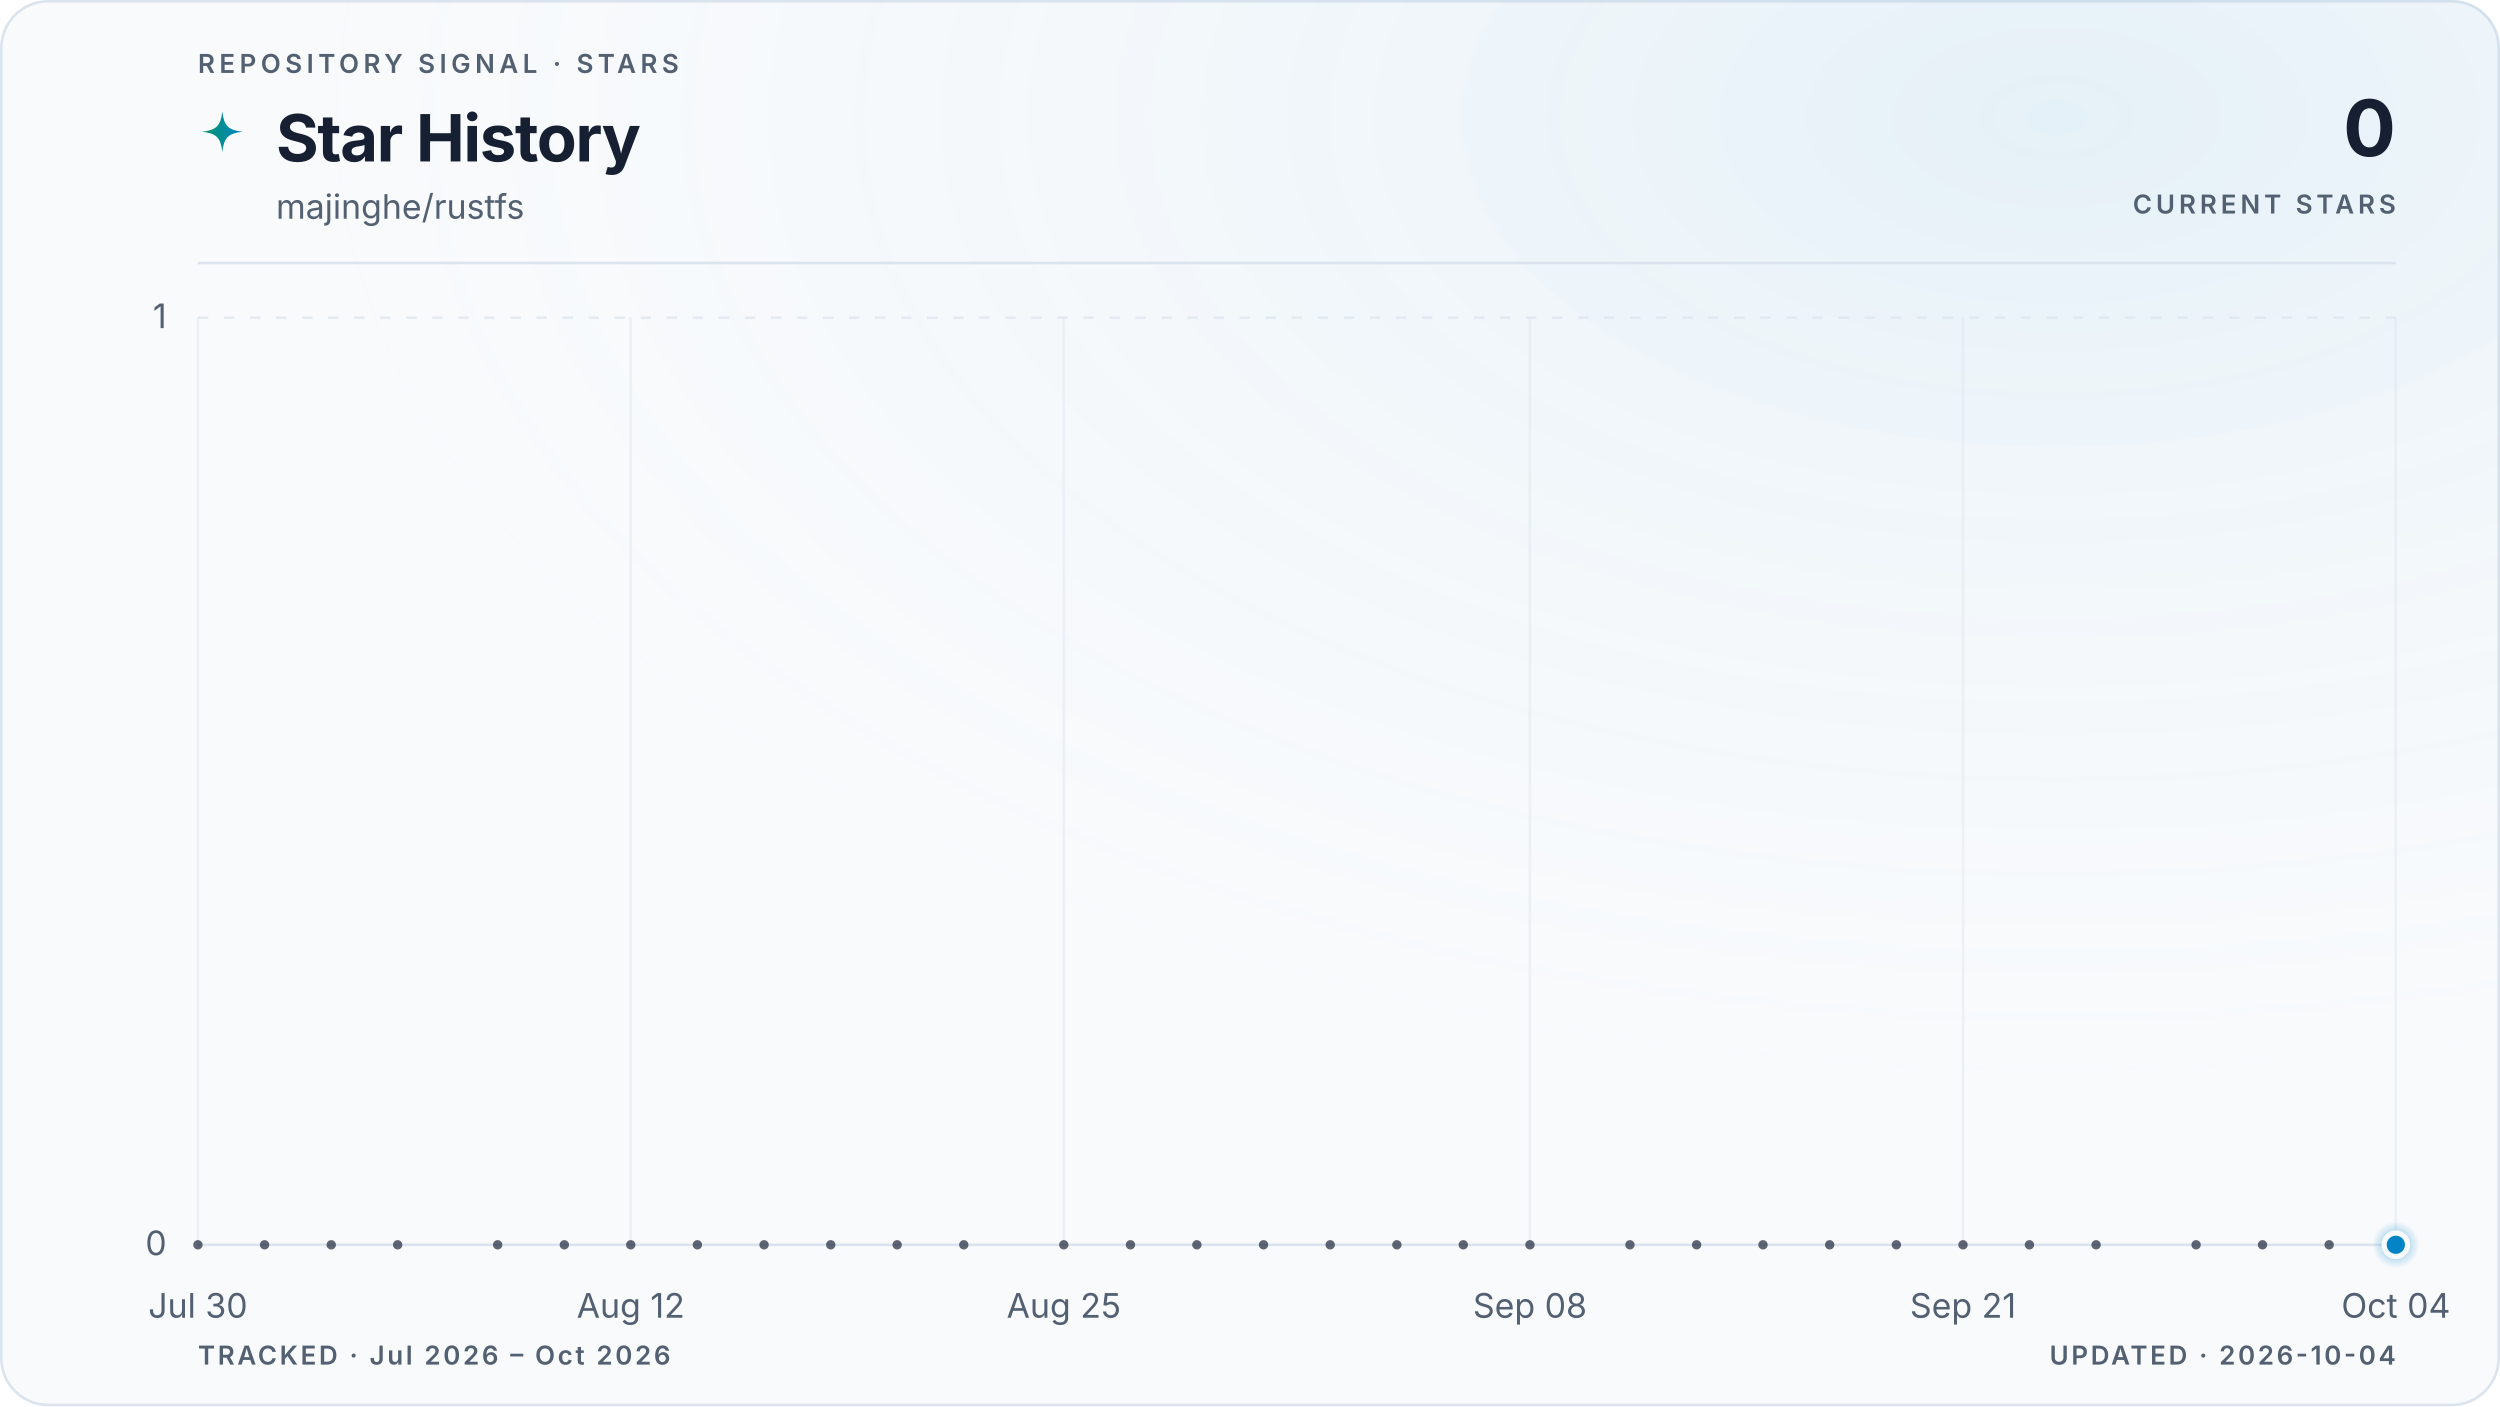
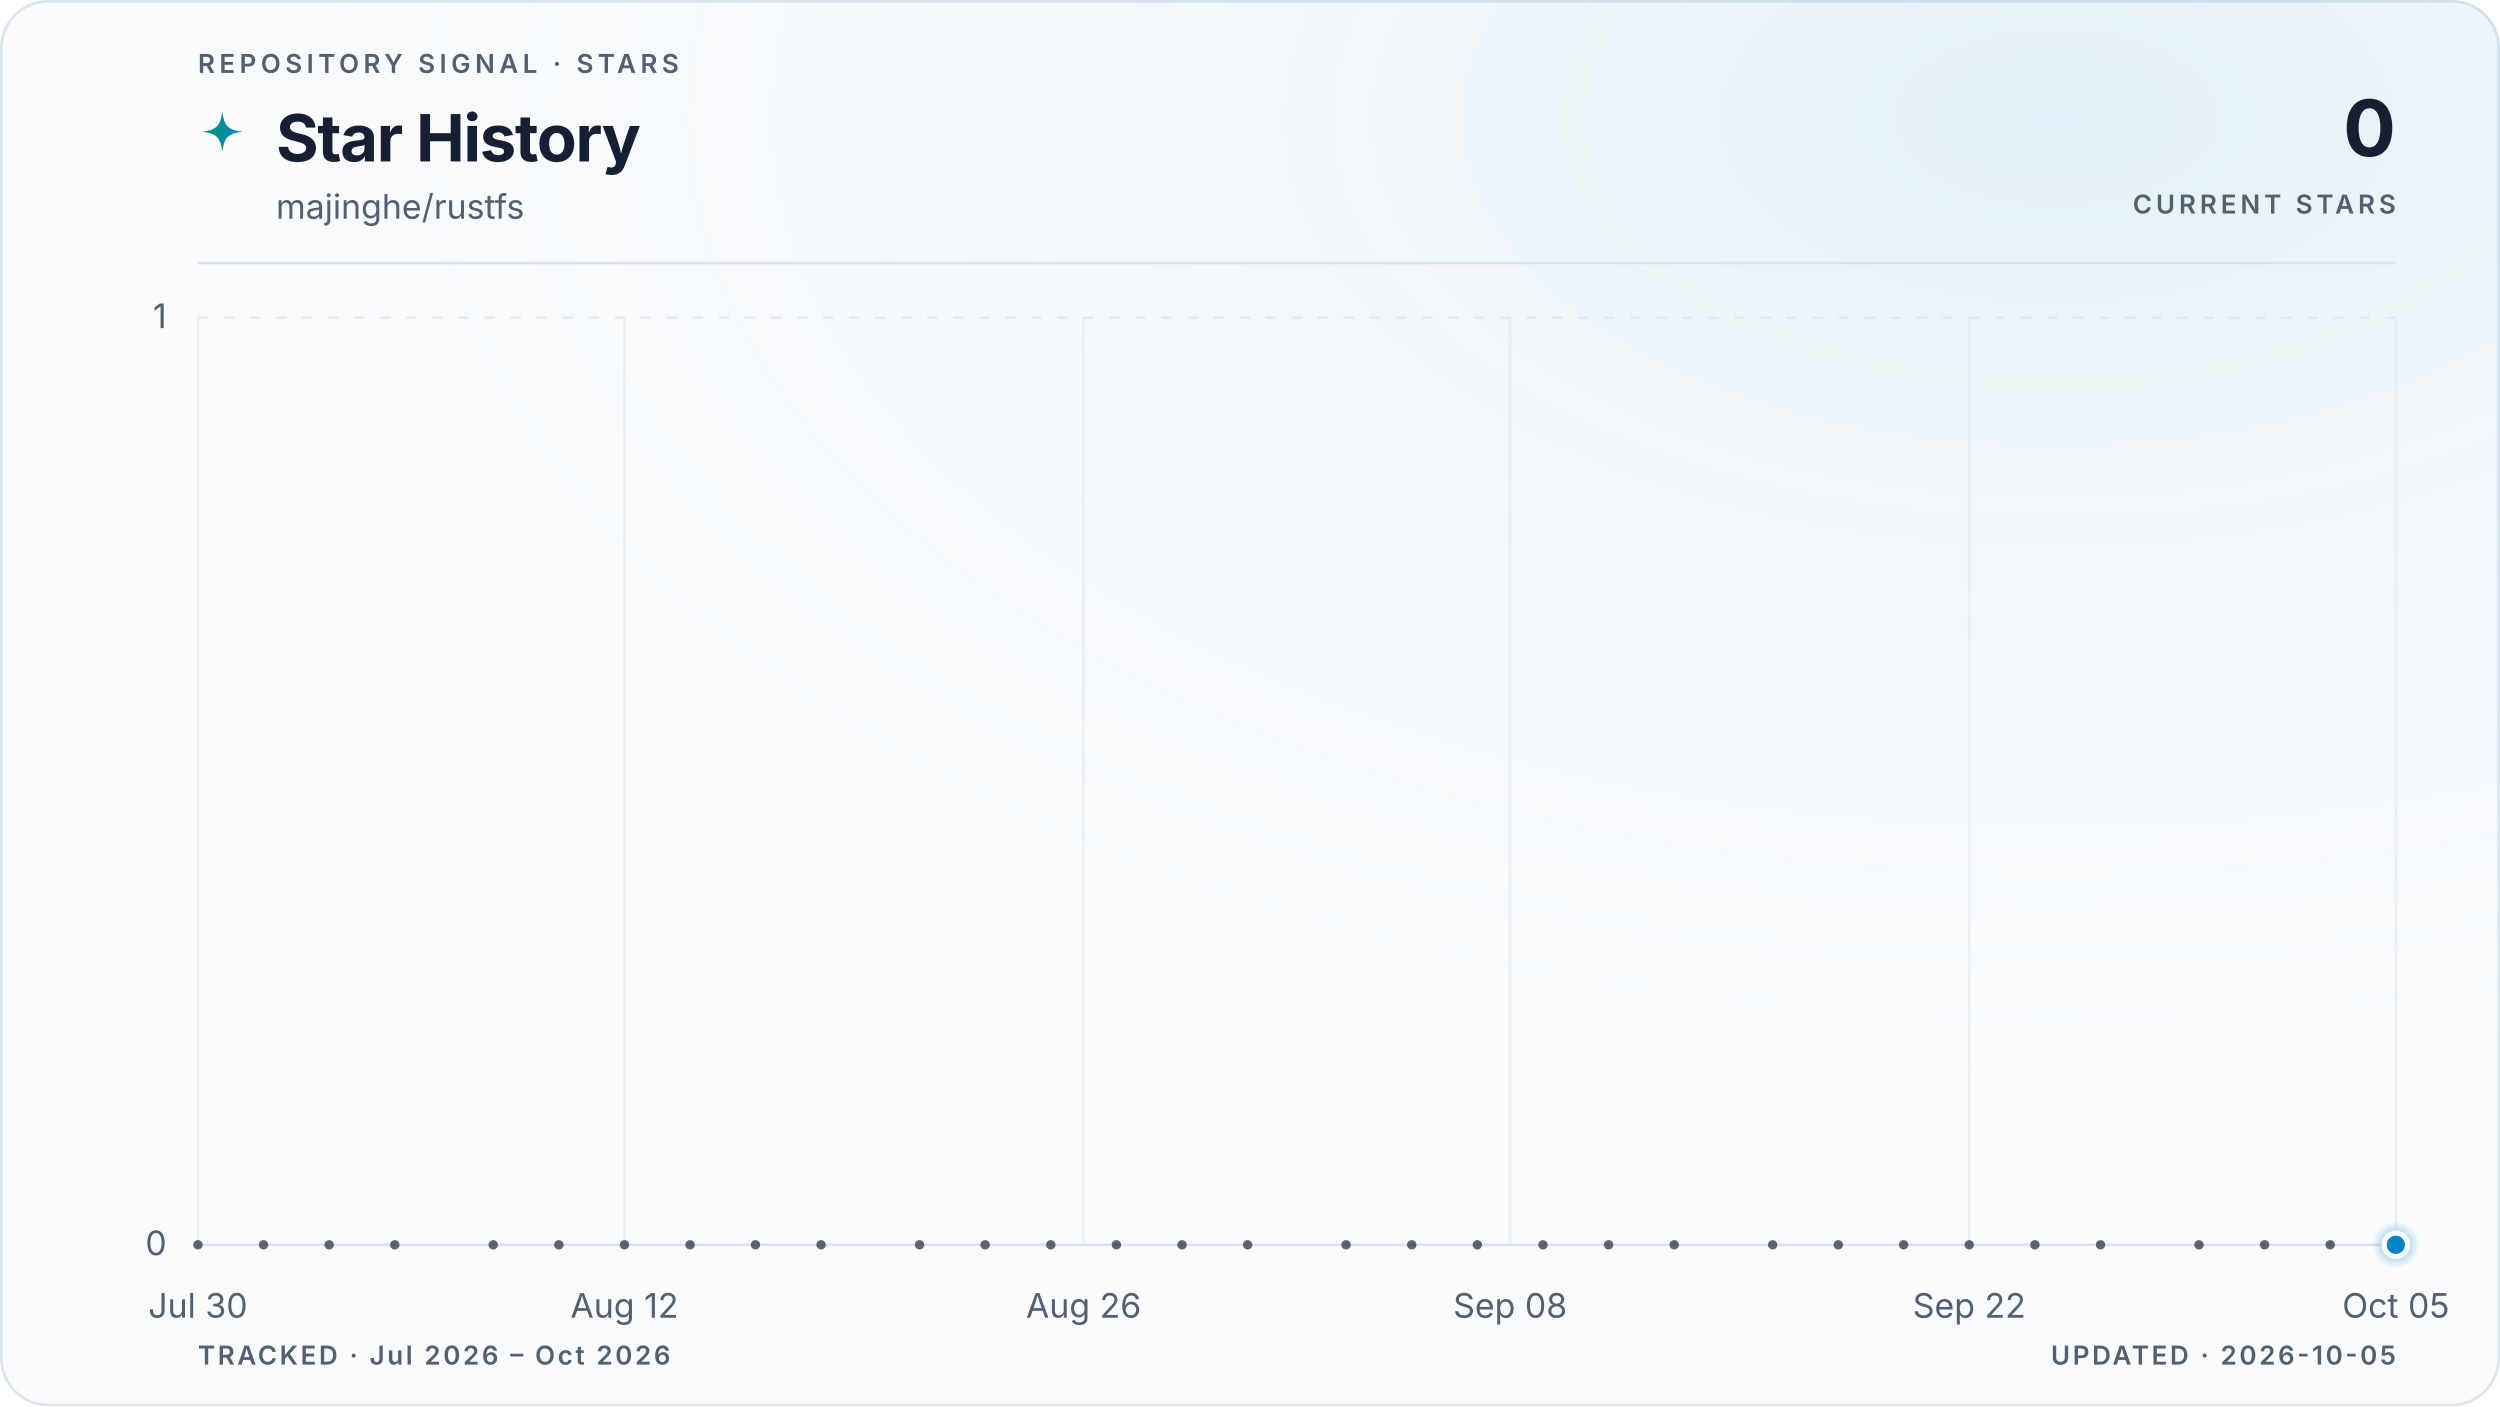
<svg xmlns="http://www.w3.org/2000/svg" viewBox="0 0 960 540" role="img" aria-labelledby="title description" data-style="gradient" data-variant="glow" data-layout="editorial" data-animated="true">
  <defs>
    <linearGradient id="trend" x1="0" y1="0" x2="1" y2="0">
      <stop offset="0%" stop-color="#059669" />
      <stop offset="100%" stop-color="#0284c7" />
    </linearGradient>
    <linearGradient id="area" x1="0" y1="0" x2="0" y2="1">
      <stop offset="0%" stop-color="#059669" stop-opacity="0.22" />
      <stop offset="55%" stop-color="#0284c7" stop-opacity="0.06" />
      <stop offset="100%" stop-color="#0284c7" stop-opacity="0" />
    </linearGradient>
    <radialGradient id="marker-halo" cx="50%" cy="50%" r="50%">
      <stop offset="0%" stop-color="#0284c7" stop-opacity="0.55" />
      <stop offset="100%" stop-color="#0284c7" stop-opacity="0" />
    </radialGradient>
    <radialGradient id="surface-glow" cx="82%" cy="8%" r="70%">
      <stop offset="0%" stop-color="#0284c7" stop-opacity="0.08" />
      <stop offset="100%" stop-color="#f8fafc" stop-opacity="0" />
    </radialGradient>
    <filter id="trend-glow" x="-20%" y="-20%" width="140%" height="140%">
      <feGaussianBlur stdDeviation="5" />
    </filter>
  </defs>
  <style>
.trend-enter{transform-box:fill-box;transform-origin:center;animation:trend-enter 520ms cubic-bezier(0.16,1,0.3,1)}
.marker-enter{transform-box:fill-box;transform-origin:center;animation:marker-enter 320ms cubic-bezier(0.16,1,0.3,1) 200ms both}
.marker-pulse{transform-box:fill-box;transform-origin:center;animation:marker-pulse 2.6s ease-out infinite}
@keyframes trend-enter{from{opacity:.35;transform:translateY(10px)}to{opacity:1;transform:translateY(0)}}
@keyframes marker-enter{from{opacity:0;transform:scale(.4)}to{opacity:1;transform:scale(1)}}
@keyframes marker-pulse{0%{opacity:.5;transform:scale(.7)}70%,100%{opacity:0;transform:scale(2.1)}}
@media (prefers-reduced-motion:reduce){.trend-enter,.marker-enter,.marker-pulse{animation:none!important}}
@media (prefers-reduced-motion:reduce){.marker-pulse{opacity:0}}
</style>
  <rect x="0.5" y="0.5" width="959" height="539" fill="#f8fafc" stroke="#dbe4ee" stroke-width="1" rx="18" />
  <rect width="960" height="540" fill="url(#surface-glow)" rx="18" />
  <text x="76" y="28" fill="#526072" font-family="ui-sans-serif, system-ui, -apple-system, BlinkMacSystemFont, 'Segoe UI', sans-serif" font-size="10" font-weight="600" letter-spacing="1.7">REPOSITORY SIGNAL · STARS</text>
  <path d="M12 1c.8 7.1 2.9 9.2 10 10-7.1.8-9.2 2.9-10 10-.8-7.1-2.9-9.2-10-10 7.1-.8 9.2-2.9 10-10Z" transform="translate(76 42) scale(.78)" fill="url(#trend)" aria-hidden="true" />
  <text x="106" y="62" fill="#172033" font-family="ui-sans-serif, system-ui, -apple-system, BlinkMacSystemFont, 'Segoe UI', sans-serif" font-size="25" font-weight="700" letter-spacing="-0.5">Star History</text>
  <text x="106" y="84" fill="#526072" font-family="ui-sans-serif, system-ui, -apple-system, BlinkMacSystemFont, 'Segoe UI', sans-serif" font-size="13">majinghe/rustfs</text>
  <text x="920" y="60" fill="#172033" font-family="ui-sans-serif, system-ui, -apple-system, BlinkMacSystemFont, 'Segoe UI', sans-serif" font-size="30" font-weight="700" letter-spacing="-0.6" text-anchor="end">0</text>
  <text x="920" y="82" fill="#526072" font-family="ui-sans-serif, system-ui, -apple-system, BlinkMacSystemFont, 'Segoe UI', sans-serif" font-size="10" font-weight="600" letter-spacing="1.5" text-anchor="end">CURRENT STARS</text>
  <line x1="76" y1="101" x2="920" y2="101" stroke="#dbe4ee" stroke-width="1" />
  <line x1="76" y1="478.0" x2="920" y2="478.0" stroke="#dbe4ee" stroke-width="1" stroke-dasharray="0" opacity="1" />
  <text x="64" y="482.0" fill="#526072" font-family="ui-sans-serif, system-ui, -apple-system, BlinkMacSystemFont, 'Segoe UI', sans-serif" font-size="13" text-anchor="end">0</text>
  <line x1="76" y1="122.0" x2="920" y2="122.0" stroke="#dbe4ee" stroke-width="1" stroke-dasharray="4 6" opacity="0.7" />
  <text x="64" y="126.0" fill="#526072" font-family="ui-sans-serif, system-ui, -apple-system, BlinkMacSystemFont, 'Segoe UI', sans-serif" font-size="13" text-anchor="end">1</text>
  <line x1="76.0" y1="122" x2="76.0" y2="478" stroke="#dbe4ee" stroke-width="1" opacity="0.45" />
  <text x="76.0" y="506" fill="#526072" font-family="ui-sans-serif, system-ui, -apple-system, BlinkMacSystemFont, 'Segoe UI', sans-serif" font-size="13" text-anchor="middle">Jul 30</text>
-   <line x1="242.2" y1="122" x2="242.2" y2="478" stroke="#dbe4ee" stroke-width="1" opacity="0.45" />
-   <text x="242.2" y="506" fill="#526072" font-family="ui-sans-serif, system-ui, -apple-system, BlinkMacSystemFont, 'Segoe UI', sans-serif" font-size="13" text-anchor="middle">Aug 12</text>
-   <line x1="408.5" y1="122" x2="408.5" y2="478" stroke="#dbe4ee" stroke-width="1" opacity="0.45" />
-   <text x="408.5" y="506" fill="#526072" font-family="ui-sans-serif, system-ui, -apple-system, BlinkMacSystemFont, 'Segoe UI', sans-serif" font-size="13" text-anchor="middle">Aug 25</text>
-   <line x1="587.5" y1="122" x2="587.5" y2="478" stroke="#dbe4ee" stroke-width="1" opacity="0.45" />
-   <text x="587.5" y="506" fill="#526072" font-family="ui-sans-serif, system-ui, -apple-system, BlinkMacSystemFont, 'Segoe UI', sans-serif" font-size="13" text-anchor="middle">Sep 08</text>
-   <line x1="753.8" y1="122" x2="753.8" y2="478" stroke="#dbe4ee" stroke-width="1" opacity="0.45" />
-   <text x="753.8" y="506" fill="#526072" font-family="ui-sans-serif, system-ui, -apple-system, BlinkMacSystemFont, 'Segoe UI', sans-serif" font-size="13" text-anchor="middle">Sep 21</text>
+   <line x1="239.8" y1="122" x2="239.8" y2="478" stroke="#dbe4ee" stroke-width="1" opacity="0.45" />
+   <text x="239.8" y="506" fill="#526072" font-family="ui-sans-serif, system-ui, -apple-system, BlinkMacSystemFont, 'Segoe UI', sans-serif" font-size="13" text-anchor="middle">Aug 12</text>
+   <line x1="416.1" y1="122" x2="416.1" y2="478" stroke="#dbe4ee" stroke-width="1" opacity="0.45" />
+   <text x="416.1" y="506" fill="#526072" font-family="ui-sans-serif, system-ui, -apple-system, BlinkMacSystemFont, 'Segoe UI', sans-serif" font-size="13" text-anchor="middle">Aug 26</text>
+   <line x1="579.9" y1="122" x2="579.9" y2="478" stroke="#dbe4ee" stroke-width="1" opacity="0.45" />
+   <text x="579.9" y="506" fill="#526072" font-family="ui-sans-serif, system-ui, -apple-system, BlinkMacSystemFont, 'Segoe UI', sans-serif" font-size="13" text-anchor="middle">Sep 08</text>
+   <line x1="756.2" y1="122" x2="756.2" y2="478" stroke="#dbe4ee" stroke-width="1" opacity="0.45" />
+   <text x="756.2" y="506" fill="#526072" font-family="ui-sans-serif, system-ui, -apple-system, BlinkMacSystemFont, 'Segoe UI', sans-serif" font-size="13" text-anchor="middle">Sep 22</text>
  <line x1="920.0" y1="122" x2="920.0" y2="478" stroke="#dbe4ee" stroke-width="1" opacity="0.45" />
-   <text x="920.0" y="506" fill="#526072" font-family="ui-sans-serif, system-ui, -apple-system, BlinkMacSystemFont, 'Segoe UI', sans-serif" font-size="13" text-anchor="middle">Oct 04</text>
+   <text x="920.0" y="506" fill="#526072" font-family="ui-sans-serif, system-ui, -apple-system, BlinkMacSystemFont, 'Segoe UI', sans-serif" font-size="13" text-anchor="middle">Oct 05</text>
  <g class="trend-enter">
-     <path d="M 76.0 478.0 C 80.3 478.0, 84.5 478.0, 88.8 478.0 C 93.1 478.0, 97.3 478.0, 101.6 478.0 C 105.8 478.0, 110.1 478.0, 114.4 478.0 C 118.6 478.0, 122.9 478.0, 127.2 478.0 C 131.4 478.0, 135.7 478.0, 139.9 478.0 C 144.2 478.0, 148.5 478.0, 152.7 478.0 C 157.0 478.0, 161.3 478.0, 165.5 478.0 C 169.8 478.0, 174.0 478.0, 178.3 478.0 C 182.6 478.0, 186.8 478.0, 191.1 478.0 C 195.4 478.0, 199.6 478.0, 203.9 478.0 C 208.1 478.0, 212.4 478.0, 216.7 478.0 C 220.9 478.0, 225.2 478.0, 229.5 478.0 C 233.7 478.0, 238.0 478.0, 242.2 478.0 C 246.5 478.0, 250.8 478.0, 255.0 478.0 C 259.3 478.0, 263.6 478.0, 267.8 478.0 C 272.1 478.0, 276.3 478.0, 280.6 478.0 C 284.9 478.0, 289.1 478.0, 293.4 478.0 C 297.7 478.0, 301.9 478.0, 306.2 478.0 C 310.4 478.0, 314.7 478.0, 319.0 478.0 C 323.2 478.0, 327.5 478.0, 331.8 478.0 C 336.0 478.0, 340.3 478.0, 344.5 478.0 C 348.8 478.0, 353.1 478.0, 357.3 478.0 C 361.6 478.0, 365.9 478.0, 370.1 478.0 C 374.4 478.0, 378.6 478.0, 382.9 478.0 C 387.2 478.0, 391.4 478.0, 395.7 478.0 C 400.0 478.0, 404.2 478.0, 408.5 478.0 C 412.7 478.0, 417.0 478.0, 421.3 478.0 C 425.5 478.0, 429.8 478.0, 434.1 478.0 C 438.3 478.0, 442.6 478.0, 446.8 478.0 C 451.1 478.0, 455.4 478.0, 459.6 478.0 C 463.9 478.0, 468.2 478.0, 472.4 478.0 C 476.7 478.0, 480.9 478.0, 485.2 478.0 C 489.5 478.0, 493.7 478.0, 498.0 478.0 C 502.3 478.0, 506.5 478.0, 510.8 478.0 C 515.1 478.0, 519.3 478.0, 523.6 478.0 C 527.8 478.0, 532.1 478.0, 536.4 478.0 C 540.6 478.0, 544.9 478.0, 549.2 478.0 C 553.4 478.0, 557.7 478.0, 561.9 478.0 C 566.2 478.0, 570.5 478.0, 574.7 478.0 C 579.0 478.0, 583.3 478.0, 587.5 478.0 C 591.8 478.0, 596.0 478.0, 600.3 478.0 C 604.6 478.0, 608.8 478.0, 613.1 478.0 C 617.4 478.0, 621.6 478.0, 625.9 478.0 C 630.1 478.0, 634.4 478.0, 638.7 478.0 C 642.9 478.0, 647.2 478.0, 651.5 478.0 C 655.7 478.0, 660.0 478.0, 664.2 478.0 C 668.5 478.0, 672.8 478.0, 677.0 478.0 C 681.3 478.0, 685.6 478.0, 689.8 478.0 C 694.1 478.0, 698.3 478.0, 702.6 478.0 C 706.9 478.0, 711.1 478.0, 715.4 478.0 C 719.7 478.0, 723.9 478.0, 728.2 478.0 C 732.4 478.0, 736.7 478.0, 741.0 478.0 C 745.2 478.0, 749.5 478.0, 753.8 478.0 C 758.0 478.0, 762.3 478.0, 766.5 478.0 C 770.8 478.0, 775.1 478.0, 779.3 478.0 C 783.6 478.0, 787.9 478.0, 792.1 478.0 C 796.4 478.0, 800.6 478.0, 804.9 478.0 C 809.2 478.0, 813.4 478.0, 817.7 478.0 C 822.0 478.0, 826.2 478.0, 830.5 478.0 C 834.7 478.0, 839.0 478.0, 843.3 478.0 C 847.5 478.0, 851.8 478.0, 856.1 478.0 C 860.3 478.0, 864.6 478.0, 868.8 478.0 C 873.1 478.0, 877.4 478.0, 881.6 478.0 C 885.9 478.0, 890.2 478.0, 894.4 478.0 C 898.7 478.0, 902.9 478.0, 907.2 478.0 C 911.5 478.0, 915.7 478.0, 920.0 478.0 L 920.0 478.0 L 76.0 478.0 Z" fill="url(#area)" />
-     <path d="M 76.0 478.0 C 80.3 478.0, 84.5 478.0, 88.8 478.0 C 93.1 478.0, 97.3 478.0, 101.6 478.0 C 105.8 478.0, 110.1 478.0, 114.4 478.0 C 118.6 478.0, 122.9 478.0, 127.2 478.0 C 131.4 478.0, 135.7 478.0, 139.9 478.0 C 144.2 478.0, 148.5 478.0, 152.7 478.0 C 157.0 478.0, 161.3 478.0, 165.5 478.0 C 169.8 478.0, 174.0 478.0, 178.3 478.0 C 182.6 478.0, 186.8 478.0, 191.1 478.0 C 195.4 478.0, 199.6 478.0, 203.9 478.0 C 208.1 478.0, 212.4 478.0, 216.7 478.0 C 220.9 478.0, 225.2 478.0, 229.5 478.0 C 233.7 478.0, 238.0 478.0, 242.2 478.0 C 246.5 478.0, 250.8 478.0, 255.0 478.0 C 259.3 478.0, 263.6 478.0, 267.8 478.0 C 272.1 478.0, 276.3 478.0, 280.6 478.0 C 284.9 478.0, 289.1 478.0, 293.4 478.0 C 297.7 478.0, 301.9 478.0, 306.2 478.0 C 310.4 478.0, 314.7 478.0, 319.0 478.0 C 323.2 478.0, 327.5 478.0, 331.8 478.0 C 336.0 478.0, 340.3 478.0, 344.5 478.0 C 348.8 478.0, 353.1 478.0, 357.3 478.0 C 361.6 478.0, 365.9 478.0, 370.1 478.0 C 374.4 478.0, 378.6 478.0, 382.9 478.0 C 387.2 478.0, 391.4 478.0, 395.7 478.0 C 400.0 478.0, 404.2 478.0, 408.5 478.0 C 412.7 478.0, 417.0 478.0, 421.3 478.0 C 425.5 478.0, 429.8 478.0, 434.1 478.0 C 438.3 478.0, 442.6 478.0, 446.8 478.0 C 451.1 478.0, 455.4 478.0, 459.6 478.0 C 463.9 478.0, 468.2 478.0, 472.4 478.0 C 476.7 478.0, 480.9 478.0, 485.2 478.0 C 489.5 478.0, 493.7 478.0, 498.0 478.0 C 502.3 478.0, 506.5 478.0, 510.8 478.0 C 515.1 478.0, 519.3 478.0, 523.6 478.0 C 527.8 478.0, 532.1 478.0, 536.4 478.0 C 540.6 478.0, 544.9 478.0, 549.2 478.0 C 553.4 478.0, 557.7 478.0, 561.9 478.0 C 566.2 478.0, 570.5 478.0, 574.7 478.0 C 579.0 478.0, 583.3 478.0, 587.5 478.0 C 591.8 478.0, 596.0 478.0, 600.3 478.0 C 604.6 478.0, 608.8 478.0, 613.1 478.0 C 617.4 478.0, 621.6 478.0, 625.9 478.0 C 630.1 478.0, 634.4 478.0, 638.7 478.0 C 642.9 478.0, 647.2 478.0, 651.5 478.0 C 655.7 478.0, 660.0 478.0, 664.2 478.0 C 668.5 478.0, 672.8 478.0, 677.0 478.0 C 681.3 478.0, 685.6 478.0, 689.8 478.0 C 694.1 478.0, 698.3 478.0, 702.6 478.0 C 706.9 478.0, 711.1 478.0, 715.4 478.0 C 719.7 478.0, 723.9 478.0, 728.2 478.0 C 732.4 478.0, 736.7 478.0, 741.0 478.0 C 745.2 478.0, 749.5 478.0, 753.8 478.0 C 758.0 478.0, 762.3 478.0, 766.5 478.0 C 770.8 478.0, 775.1 478.0, 779.3 478.0 C 783.6 478.0, 787.9 478.0, 792.1 478.0 C 796.4 478.0, 800.6 478.0, 804.9 478.0 C 809.2 478.0, 813.4 478.0, 817.7 478.0 C 822.0 478.0, 826.2 478.0, 830.5 478.0 C 834.7 478.0, 839.0 478.0, 843.3 478.0 C 847.5 478.0, 851.8 478.0, 856.1 478.0 C 860.3 478.0, 864.6 478.0, 868.8 478.0 C 873.1 478.0, 877.4 478.0, 881.6 478.0 C 885.9 478.0, 890.2 478.0, 894.4 478.0 C 898.7 478.0, 902.9 478.0, 907.2 478.0 C 911.5 478.0, 915.7 478.0, 920.0 478.0" fill="none" stroke="url(#trend)" stroke-width="10" stroke-linecap="round" stroke-linejoin="round" opacity="0.10" filter="url(#trend-glow)" />
-     <path d="M 76.0 478.0 C 80.3 478.0, 84.5 478.0, 88.8 478.0 C 93.1 478.0, 97.3 478.0, 101.6 478.0 C 105.8 478.0, 110.1 478.0, 114.4 478.0 C 118.6 478.0, 122.9 478.0, 127.2 478.0 C 131.4 478.0, 135.7 478.0, 139.9 478.0 C 144.2 478.0, 148.5 478.0, 152.7 478.0 C 157.0 478.0, 161.3 478.0, 165.5 478.0 C 169.8 478.0, 174.0 478.0, 178.3 478.0 C 182.6 478.0, 186.8 478.0, 191.1 478.0 C 195.4 478.0, 199.6 478.0, 203.9 478.0 C 208.1 478.0, 212.4 478.0, 216.7 478.0 C 220.9 478.0, 225.2 478.0, 229.5 478.0 C 233.7 478.0, 238.0 478.0, 242.2 478.0 C 246.5 478.0, 250.8 478.0, 255.0 478.0 C 259.3 478.0, 263.6 478.0, 267.8 478.0 C 272.1 478.0, 276.3 478.0, 280.6 478.0 C 284.9 478.0, 289.1 478.0, 293.4 478.0 C 297.7 478.0, 301.9 478.0, 306.2 478.0 C 310.4 478.0, 314.7 478.0, 319.0 478.0 C 323.2 478.0, 327.5 478.0, 331.8 478.0 C 336.0 478.0, 340.3 478.0, 344.5 478.0 C 348.8 478.0, 353.1 478.0, 357.3 478.0 C 361.6 478.0, 365.9 478.0, 370.1 478.0 C 374.4 478.0, 378.6 478.0, 382.9 478.0 C 387.2 478.0, 391.4 478.0, 395.7 478.0 C 400.0 478.0, 404.2 478.0, 408.5 478.0 C 412.7 478.0, 417.0 478.0, 421.3 478.0 C 425.5 478.0, 429.8 478.0, 434.1 478.0 C 438.3 478.0, 442.6 478.0, 446.8 478.0 C 451.1 478.0, 455.4 478.0, 459.6 478.0 C 463.9 478.0, 468.2 478.0, 472.4 478.0 C 476.7 478.0, 480.9 478.0, 485.2 478.0 C 489.5 478.0, 493.7 478.0, 498.0 478.0 C 502.3 478.0, 506.5 478.0, 510.8 478.0 C 515.1 478.0, 519.3 478.0, 523.6 478.0 C 527.8 478.0, 532.1 478.0, 536.4 478.0 C 540.6 478.0, 544.9 478.0, 549.2 478.0 C 553.4 478.0, 557.7 478.0, 561.9 478.0 C 566.2 478.0, 570.5 478.0, 574.7 478.0 C 579.0 478.0, 583.3 478.0, 587.5 478.0 C 591.8 478.0, 596.0 478.0, 600.3 478.0 C 604.6 478.0, 608.8 478.0, 613.1 478.0 C 617.4 478.0, 621.6 478.0, 625.9 478.0 C 630.1 478.0, 634.4 478.0, 638.7 478.0 C 642.9 478.0, 647.2 478.0, 651.5 478.0 C 655.7 478.0, 660.0 478.0, 664.2 478.0 C 668.5 478.0, 672.8 478.0, 677.0 478.0 C 681.3 478.0, 685.6 478.0, 689.8 478.0 C 694.1 478.0, 698.3 478.0, 702.6 478.0 C 706.9 478.0, 711.1 478.0, 715.4 478.0 C 719.7 478.0, 723.9 478.0, 728.2 478.0 C 732.4 478.0, 736.7 478.0, 741.0 478.0 C 745.2 478.0, 749.5 478.0, 753.8 478.0 C 758.0 478.0, 762.3 478.0, 766.5 478.0 C 770.8 478.0, 775.1 478.0, 779.3 478.0 C 783.6 478.0, 787.9 478.0, 792.1 478.0 C 796.4 478.0, 800.6 478.0, 804.9 478.0 C 809.2 478.0, 813.4 478.0, 817.7 478.0 C 822.0 478.0, 826.2 478.0, 830.5 478.0 C 834.7 478.0, 839.0 478.0, 843.3 478.0 C 847.5 478.0, 851.8 478.0, 856.1 478.0 C 860.3 478.0, 864.6 478.0, 868.8 478.0 C 873.1 478.0, 877.4 478.0, 881.6 478.0 C 885.9 478.0, 890.2 478.0, 894.4 478.0 C 898.7 478.0, 902.9 478.0, 907.2 478.0 C 911.5 478.0, 915.7 478.0, 920.0 478.0" fill="none" stroke="url(#trend)" stroke-width="3" stroke-linecap="round" stroke-linejoin="round" />
+     <path d="M 76.0 478.0 C 80.2 478.0, 84.4 478.0, 88.6 478.0 C 92.8 478.0, 97.0 478.0, 101.2 478.0 C 105.4 478.0, 109.6 478.0, 113.8 478.0 C 118.0 478.0, 122.2 478.0, 126.4 478.0 C 130.6 478.0, 134.8 478.0, 139.0 478.0 C 143.2 478.0, 147.4 478.0, 151.6 478.0 C 155.8 478.0, 160.0 478.0, 164.2 478.0 C 168.4 478.0, 172.6 478.0, 176.8 478.0 C 181.0 478.0, 185.2 478.0, 189.4 478.0 C 193.6 478.0, 197.8 478.0, 202.0 478.0 C 206.2 478.0, 210.4 478.0, 214.6 478.0 C 218.8 478.0, 223.0 478.0, 227.2 478.0 C 231.4 478.0, 235.6 478.0, 239.8 478.0 C 244.0 478.0, 248.2 478.0, 252.4 478.0 C 256.6 478.0, 260.8 478.0, 265.0 478.0 C 269.2 478.0, 273.4 478.0, 277.6 478.0 C 281.8 478.0, 286.0 478.0, 290.1 478.0 C 294.3 478.0, 298.5 478.0, 302.7 478.0 C 306.9 478.0, 311.1 478.0, 315.3 478.0 C 319.5 478.0, 323.7 478.0, 327.9 478.0 C 332.1 478.0, 336.3 478.0, 340.5 478.0 C 344.7 478.0, 348.9 478.0, 353.1 478.0 C 357.3 478.0, 361.5 478.0, 365.7 478.0 C 369.9 478.0, 374.1 478.0, 378.3 478.0 C 382.5 478.0, 386.7 478.0, 390.9 478.0 C 395.1 478.0, 399.3 478.0, 403.5 478.0 C 407.7 478.0, 411.9 478.0, 416.1 478.0 C 420.3 478.0, 424.5 478.0, 428.7 478.0 C 432.9 478.0, 437.1 478.0, 441.3 478.0 C 445.5 478.0, 449.7 478.0, 453.9 478.0 C 458.1 478.0, 462.3 478.0, 466.5 478.0 C 470.7 478.0, 474.9 478.0, 479.1 478.0 C 483.3 478.0, 487.5 478.0, 491.7 478.0 C 495.9 478.0, 500.1 478.0, 504.3 478.0 C 508.5 478.0, 512.7 478.0, 516.9 478.0 C 521.1 478.0, 525.3 478.0, 529.5 478.0 C 533.7 478.0, 537.9 478.0, 542.1 478.0 C 546.3 478.0, 550.5 478.0, 554.7 478.0 C 558.9 478.0, 563.1 478.0, 567.3 478.0 C 571.5 478.0, 575.7 478.0, 579.9 478.0 C 584.1 478.0, 588.3 478.0, 592.5 478.0 C 596.7 478.0, 600.9 478.0, 605.1 478.0 C 609.3 478.0, 613.5 478.0, 617.7 478.0 C 621.9 478.0, 626.1 478.0, 630.3 478.0 C 634.5 478.0, 638.7 478.0, 642.9 478.0 C 647.1 478.0, 651.3 478.0, 655.5 478.0 C 659.7 478.0, 663.9 478.0, 668.1 478.0 C 672.3 478.0, 676.5 478.0, 680.7 478.0 C 684.9 478.0, 689.1 478.0, 693.3 478.0 C 697.5 478.0, 701.7 478.0, 705.9 478.0 C 710.0 478.0, 714.2 478.0, 718.4 478.0 C 722.6 478.0, 726.8 478.0, 731.0 478.0 C 735.2 478.0, 739.4 478.0, 743.6 478.0 C 747.8 478.0, 752.0 478.0, 756.2 478.0 C 760.4 478.0, 764.6 478.0, 768.8 478.0 C 773.0 478.0, 777.2 478.0, 781.4 478.0 C 785.6 478.0, 789.8 478.0, 794.0 478.0 C 798.2 478.0, 802.4 478.0, 806.6 478.0 C 810.8 478.0, 815.0 478.0, 819.2 478.0 C 823.4 478.0, 827.6 478.0, 831.8 478.0 C 836.0 478.0, 840.2 478.0, 844.4 478.0 C 848.6 478.0, 852.8 478.0, 857.0 478.0 C 861.2 478.0, 865.4 478.0, 869.6 478.0 C 873.8 478.0, 878.0 478.0, 882.2 478.0 C 886.4 478.0, 890.6 478.0, 894.8 478.0 C 899.0 478.0, 903.2 478.0, 907.4 478.0 C 911.6 478.0, 915.8 478.0, 920.0 478.0 L 920.0 478.0 L 76.0 478.0 Z" fill="url(#area)" />
+     <path d="M 76.0 478.0 C 80.2 478.0, 84.4 478.0, 88.6 478.0 C 92.8 478.0, 97.0 478.0, 101.2 478.0 C 105.4 478.0, 109.6 478.0, 113.8 478.0 C 118.0 478.0, 122.2 478.0, 126.4 478.0 C 130.6 478.0, 134.8 478.0, 139.0 478.0 C 143.2 478.0, 147.4 478.0, 151.6 478.0 C 155.8 478.0, 160.0 478.0, 164.2 478.0 C 168.4 478.0, 172.6 478.0, 176.8 478.0 C 181.0 478.0, 185.2 478.0, 189.4 478.0 C 193.6 478.0, 197.8 478.0, 202.0 478.0 C 206.2 478.0, 210.4 478.0, 214.6 478.0 C 218.8 478.0, 223.0 478.0, 227.2 478.0 C 231.4 478.0, 235.6 478.0, 239.8 478.0 C 244.0 478.0, 248.2 478.0, 252.4 478.0 C 256.6 478.0, 260.8 478.0, 265.0 478.0 C 269.2 478.0, 273.4 478.0, 277.6 478.0 C 281.8 478.0, 286.0 478.0, 290.1 478.0 C 294.3 478.0, 298.5 478.0, 302.7 478.0 C 306.9 478.0, 311.1 478.0, 315.3 478.0 C 319.5 478.0, 323.7 478.0, 327.9 478.0 C 332.1 478.0, 336.3 478.0, 340.5 478.0 C 344.7 478.0, 348.9 478.0, 353.1 478.0 C 357.3 478.0, 361.5 478.0, 365.7 478.0 C 369.9 478.0, 374.1 478.0, 378.3 478.0 C 382.5 478.0, 386.7 478.0, 390.9 478.0 C 395.1 478.0, 399.3 478.0, 403.5 478.0 C 407.7 478.0, 411.9 478.0, 416.1 478.0 C 420.3 478.0, 424.5 478.0, 428.7 478.0 C 432.9 478.0, 437.1 478.0, 441.3 478.0 C 445.5 478.0, 449.7 478.0, 453.9 478.0 C 458.1 478.0, 462.3 478.0, 466.5 478.0 C 470.7 478.0, 474.9 478.0, 479.1 478.0 C 483.3 478.0, 487.5 478.0, 491.7 478.0 C 495.9 478.0, 500.1 478.0, 504.3 478.0 C 508.5 478.0, 512.7 478.0, 516.9 478.0 C 521.1 478.0, 525.3 478.0, 529.5 478.0 C 533.7 478.0, 537.9 478.0, 542.1 478.0 C 546.3 478.0, 550.5 478.0, 554.7 478.0 C 558.9 478.0, 563.1 478.0, 567.3 478.0 C 571.5 478.0, 575.7 478.0, 579.9 478.0 C 584.1 478.0, 588.3 478.0, 592.5 478.0 C 596.7 478.0, 600.9 478.0, 605.1 478.0 C 609.3 478.0, 613.5 478.0, 617.7 478.0 C 621.9 478.0, 626.1 478.0, 630.3 478.0 C 634.5 478.0, 638.7 478.0, 642.9 478.0 C 647.1 478.0, 651.3 478.0, 655.5 478.0 C 659.7 478.0, 663.9 478.0, 668.1 478.0 C 672.3 478.0, 676.5 478.0, 680.7 478.0 C 684.9 478.0, 689.1 478.0, 693.3 478.0 C 697.5 478.0, 701.7 478.0, 705.9 478.0 C 710.0 478.0, 714.2 478.0, 718.4 478.0 C 722.6 478.0, 726.8 478.0, 731.0 478.0 C 735.2 478.0, 739.4 478.0, 743.6 478.0 C 747.8 478.0, 752.0 478.0, 756.2 478.0 C 760.4 478.0, 764.6 478.0, 768.8 478.0 C 773.0 478.0, 777.2 478.0, 781.4 478.0 C 785.6 478.0, 789.8 478.0, 794.0 478.0 C 798.2 478.0, 802.4 478.0, 806.6 478.0 C 810.8 478.0, 815.0 478.0, 819.2 478.0 C 823.4 478.0, 827.6 478.0, 831.8 478.0 C 836.0 478.0, 840.2 478.0, 844.4 478.0 C 848.6 478.0, 852.8 478.0, 857.0 478.0 C 861.2 478.0, 865.4 478.0, 869.6 478.0 C 873.8 478.0, 878.0 478.0, 882.2 478.0 C 886.4 478.0, 890.6 478.0, 894.8 478.0 C 899.0 478.0, 903.2 478.0, 907.4 478.0 C 911.6 478.0, 915.8 478.0, 920.0 478.0" fill="none" stroke="url(#trend)" stroke-width="10" stroke-linecap="round" stroke-linejoin="round" opacity="0.10" filter="url(#trend-glow)" />
+     <path d="M 76.0 478.0 C 80.2 478.0, 84.4 478.0, 88.6 478.0 C 92.8 478.0, 97.0 478.0, 101.2 478.0 C 105.4 478.0, 109.6 478.0, 113.8 478.0 C 118.0 478.0, 122.2 478.0, 126.4 478.0 C 130.6 478.0, 134.8 478.0, 139.0 478.0 C 143.2 478.0, 147.4 478.0, 151.6 478.0 C 155.8 478.0, 160.0 478.0, 164.2 478.0 C 168.4 478.0, 172.6 478.0, 176.8 478.0 C 181.0 478.0, 185.2 478.0, 189.4 478.0 C 193.6 478.0, 197.8 478.0, 202.0 478.0 C 206.2 478.0, 210.4 478.0, 214.6 478.0 C 218.8 478.0, 223.0 478.0, 227.2 478.0 C 231.4 478.0, 235.6 478.0, 239.8 478.0 C 244.0 478.0, 248.2 478.0, 252.4 478.0 C 256.6 478.0, 260.8 478.0, 265.0 478.0 C 269.2 478.0, 273.4 478.0, 277.6 478.0 C 281.8 478.0, 286.0 478.0, 290.1 478.0 C 294.3 478.0, 298.5 478.0, 302.7 478.0 C 306.9 478.0, 311.1 478.0, 315.3 478.0 C 319.5 478.0, 323.7 478.0, 327.9 478.0 C 332.1 478.0, 336.3 478.0, 340.5 478.0 C 344.7 478.0, 348.9 478.0, 353.1 478.0 C 357.3 478.0, 361.5 478.0, 365.7 478.0 C 369.9 478.0, 374.1 478.0, 378.3 478.0 C 382.5 478.0, 386.7 478.0, 390.9 478.0 C 395.1 478.0, 399.3 478.0, 403.5 478.0 C 407.7 478.0, 411.9 478.0, 416.1 478.0 C 420.3 478.0, 424.5 478.0, 428.7 478.0 C 432.9 478.0, 437.1 478.0, 441.3 478.0 C 445.5 478.0, 449.7 478.0, 453.9 478.0 C 458.1 478.0, 462.3 478.0, 466.5 478.0 C 470.7 478.0, 474.9 478.0, 479.1 478.0 C 483.3 478.0, 487.5 478.0, 491.7 478.0 C 495.9 478.0, 500.1 478.0, 504.3 478.0 C 508.5 478.0, 512.7 478.0, 516.9 478.0 C 521.1 478.0, 525.3 478.0, 529.5 478.0 C 533.7 478.0, 537.9 478.0, 542.1 478.0 C 546.3 478.0, 550.5 478.0, 554.7 478.0 C 558.9 478.0, 563.1 478.0, 567.3 478.0 C 571.5 478.0, 575.7 478.0, 579.9 478.0 C 584.1 478.0, 588.3 478.0, 592.5 478.0 C 596.7 478.0, 600.9 478.0, 605.1 478.0 C 609.3 478.0, 613.5 478.0, 617.7 478.0 C 621.9 478.0, 626.1 478.0, 630.3 478.0 C 634.5 478.0, 638.7 478.0, 642.9 478.0 C 647.1 478.0, 651.3 478.0, 655.5 478.0 C 659.7 478.0, 663.9 478.0, 668.1 478.0 C 672.3 478.0, 676.5 478.0, 680.7 478.0 C 684.9 478.0, 689.1 478.0, 693.3 478.0 C 697.5 478.0, 701.7 478.0, 705.9 478.0 C 710.0 478.0, 714.2 478.0, 718.4 478.0 C 722.6 478.0, 726.8 478.0, 731.0 478.0 C 735.2 478.0, 739.4 478.0, 743.6 478.0 C 747.8 478.0, 752.0 478.0, 756.2 478.0 C 760.4 478.0, 764.6 478.0, 768.8 478.0 C 773.0 478.0, 777.2 478.0, 781.4 478.0 C 785.6 478.0, 789.8 478.0, 794.0 478.0 C 798.2 478.0, 802.4 478.0, 806.6 478.0 C 810.8 478.0, 815.0 478.0, 819.2 478.0 C 823.4 478.0, 827.6 478.0, 831.8 478.0 C 836.0 478.0, 840.2 478.0, 844.4 478.0 C 848.6 478.0, 852.8 478.0, 857.0 478.0 C 861.2 478.0, 865.4 478.0, 869.6 478.0 C 873.8 478.0, 878.0 478.0, 882.2 478.0 C 886.4 478.0, 890.6 478.0, 894.8 478.0 C 899.0 478.0, 903.2 478.0, 907.4 478.0 C 911.6 478.0, 915.8 478.0, 920.0 478.0" fill="none" stroke="url(#trend)" stroke-width="3" stroke-linecap="round" stroke-linejoin="round" />
    <g data-point-count="31" fill="#172033" opacity="0.68">
      <circle cx="76.0" cy="478.0" r="1.8" />
-       <circle cx="101.6" cy="478.0" r="1.8" />
-       <circle cx="127.2" cy="478.0" r="1.8" />
-       <circle cx="152.7" cy="478.0" r="1.8" />
-       <circle cx="191.1" cy="478.0" r="1.8" />
-       <circle cx="216.7" cy="478.0" r="1.8" />
-       <circle cx="242.2" cy="478.0" r="1.8" />
-       <circle cx="267.8" cy="478.0" r="1.8" />
-       <circle cx="293.4" cy="478.0" r="1.8" />
-       <circle cx="319.0" cy="478.0" r="1.8" />
-       <circle cx="344.5" cy="478.0" r="1.8" />
-       <circle cx="370.1" cy="478.0" r="1.8" />
-       <circle cx="408.5" cy="478.0" r="1.8" />
-       <circle cx="434.1" cy="478.0" r="1.8" />
-       <circle cx="459.6" cy="478.0" r="1.8" />
-       <circle cx="485.2" cy="478.0" r="1.8" />
-       <circle cx="510.8" cy="478.0" r="1.8" />
-       <circle cx="536.4" cy="478.0" r="1.8" />
-       <circle cx="561.9" cy="478.0" r="1.8" />
-       <circle cx="587.5" cy="478.0" r="1.8" />
-       <circle cx="625.9" cy="478.0" r="1.8" />
-       <circle cx="651.5" cy="478.0" r="1.8" />
-       <circle cx="677.0" cy="478.0" r="1.8" />
-       <circle cx="702.6" cy="478.0" r="1.8" />
-       <circle cx="728.2" cy="478.0" r="1.8" />
-       <circle cx="753.8" cy="478.0" r="1.8" />
-       <circle cx="779.3" cy="478.0" r="1.8" />
-       <circle cx="804.9" cy="478.0" r="1.8" />
-       <circle cx="843.3" cy="478.0" r="1.8" />
-       <circle cx="868.8" cy="478.0" r="1.8" />
-       <circle cx="894.4" cy="478.0" r="1.8" />
+       <circle cx="101.2" cy="478.0" r="1.8" />
+       <circle cx="126.4" cy="478.0" r="1.8" />
+       <circle cx="151.6" cy="478.0" r="1.8" />
+       <circle cx="189.4" cy="478.0" r="1.8" />
+       <circle cx="214.6" cy="478.0" r="1.8" />
+       <circle cx="239.8" cy="478.0" r="1.8" />
+       <circle cx="265.0" cy="478.0" r="1.8" />
+       <circle cx="290.1" cy="478.0" r="1.8" />
+       <circle cx="315.3" cy="478.0" r="1.8" />
+       <circle cx="353.1" cy="478.0" r="1.8" />
+       <circle cx="378.3" cy="478.0" r="1.8" />
+       <circle cx="403.5" cy="478.0" r="1.8" />
+       <circle cx="428.7" cy="478.0" r="1.8" />
+       <circle cx="453.9" cy="478.0" r="1.8" />
+       <circle cx="479.1" cy="478.0" r="1.8" />
+       <circle cx="516.9" cy="478.0" r="1.8" />
+       <circle cx="542.1" cy="478.0" r="1.8" />
+       <circle cx="567.3" cy="478.0" r="1.8" />
+       <circle cx="592.5" cy="478.0" r="1.8" />
+       <circle cx="617.7" cy="478.0" r="1.8" />
+       <circle cx="642.9" cy="478.0" r="1.8" />
+       <circle cx="680.7" cy="478.0" r="1.8" />
+       <circle cx="705.9" cy="478.0" r="1.8" />
+       <circle cx="731.0" cy="478.0" r="1.8" />
+       <circle cx="756.2" cy="478.0" r="1.8" />
+       <circle cx="781.4" cy="478.0" r="1.8" />
+       <circle cx="806.6" cy="478.0" r="1.8" />
+       <circle cx="844.4" cy="478.0" r="1.8" />
+       <circle cx="869.6" cy="478.0" r="1.8" />
+       <circle cx="894.8" cy="478.0" r="1.8" />
    </g>
  </g>
  <g class="marker-enter">
    <circle class="marker-pulse" cx="920.0" cy="478.0" r="9" fill="url(#marker-halo)" />
    <circle cx="920.0" cy="478.0" r="4.5" fill="#0284c7" stroke="#f8fafc" stroke-width="2" />
  </g>
  <text x="76" y="524" fill="#526072" font-family="ui-sans-serif, system-ui, -apple-system, BlinkMacSystemFont, 'Segoe UI', sans-serif" font-size="10" font-weight="600" letter-spacing="1">TRACKED · Jul 2026 – Oct 2026</text>
-   <text x="920" y="524" fill="#526072" font-family="ui-sans-serif, system-ui, -apple-system, BlinkMacSystemFont, 'Segoe UI', sans-serif" font-size="10" font-weight="600" letter-spacing="1" text-anchor="end">UPDATED · 2026-10-04</text>
+   <text x="920" y="524" fill="#526072" font-family="ui-sans-serif, system-ui, -apple-system, BlinkMacSystemFont, 'Segoe UI', sans-serif" font-size="10" font-weight="600" letter-spacing="1" text-anchor="end">UPDATED · 2026-10-05</text>
</svg>
